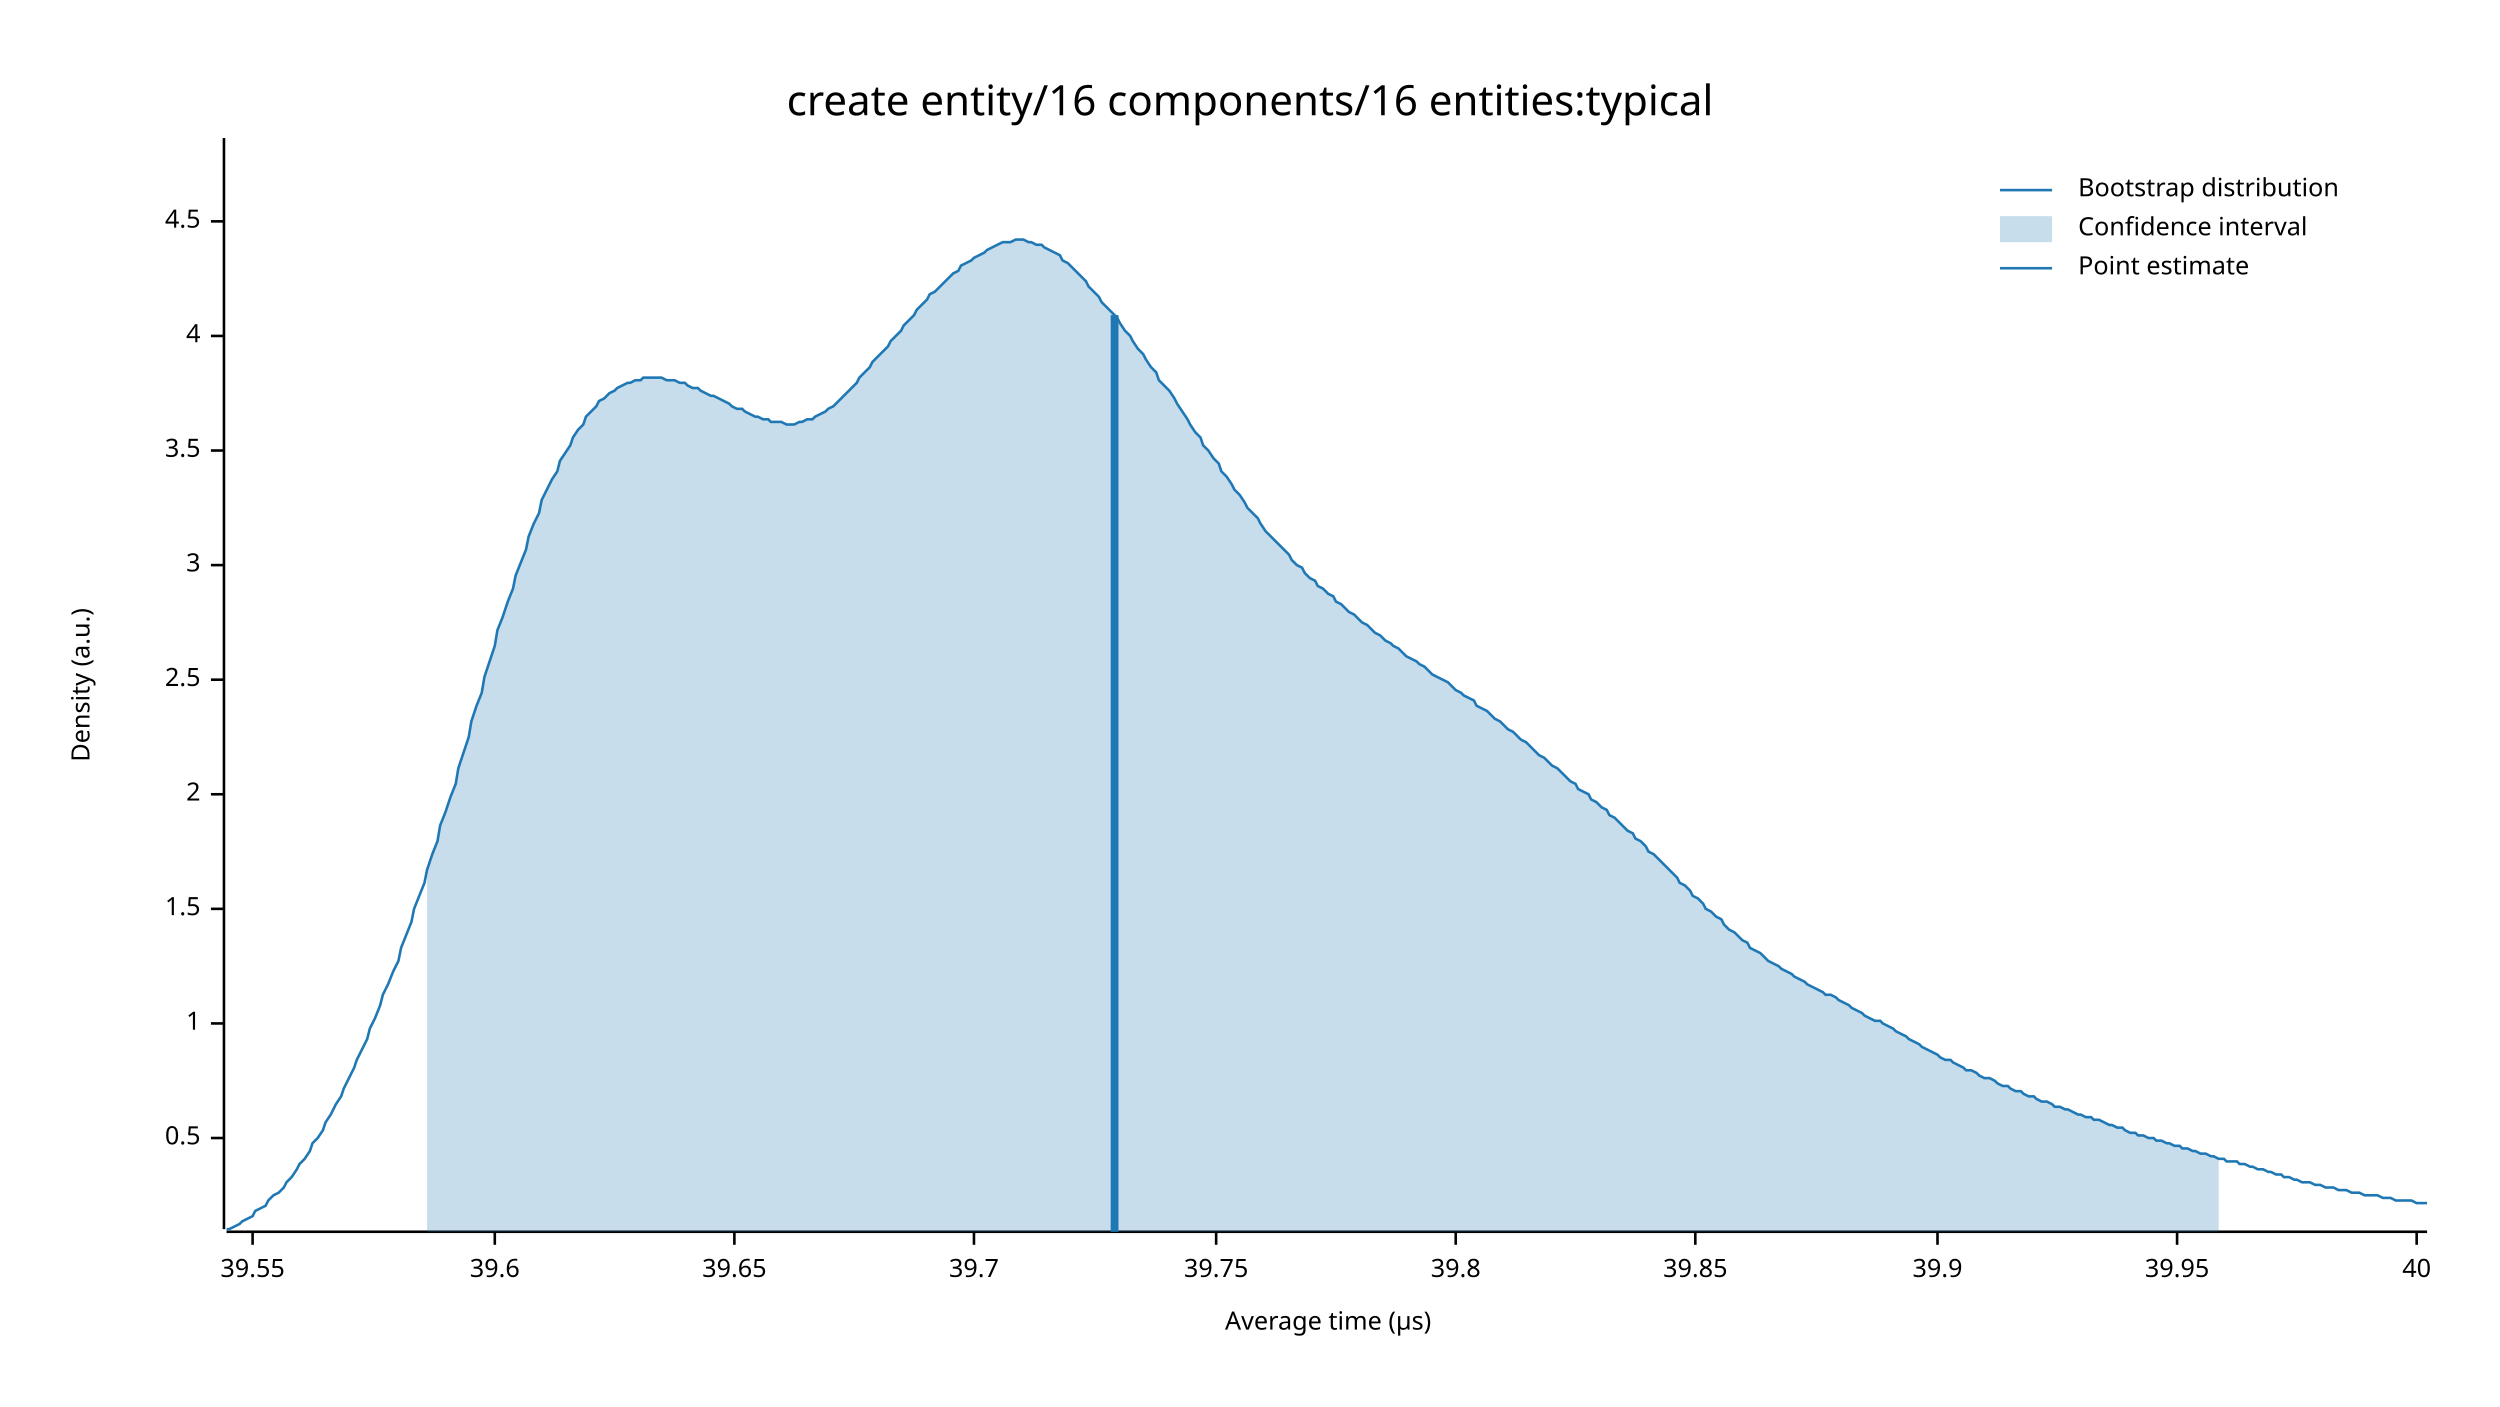
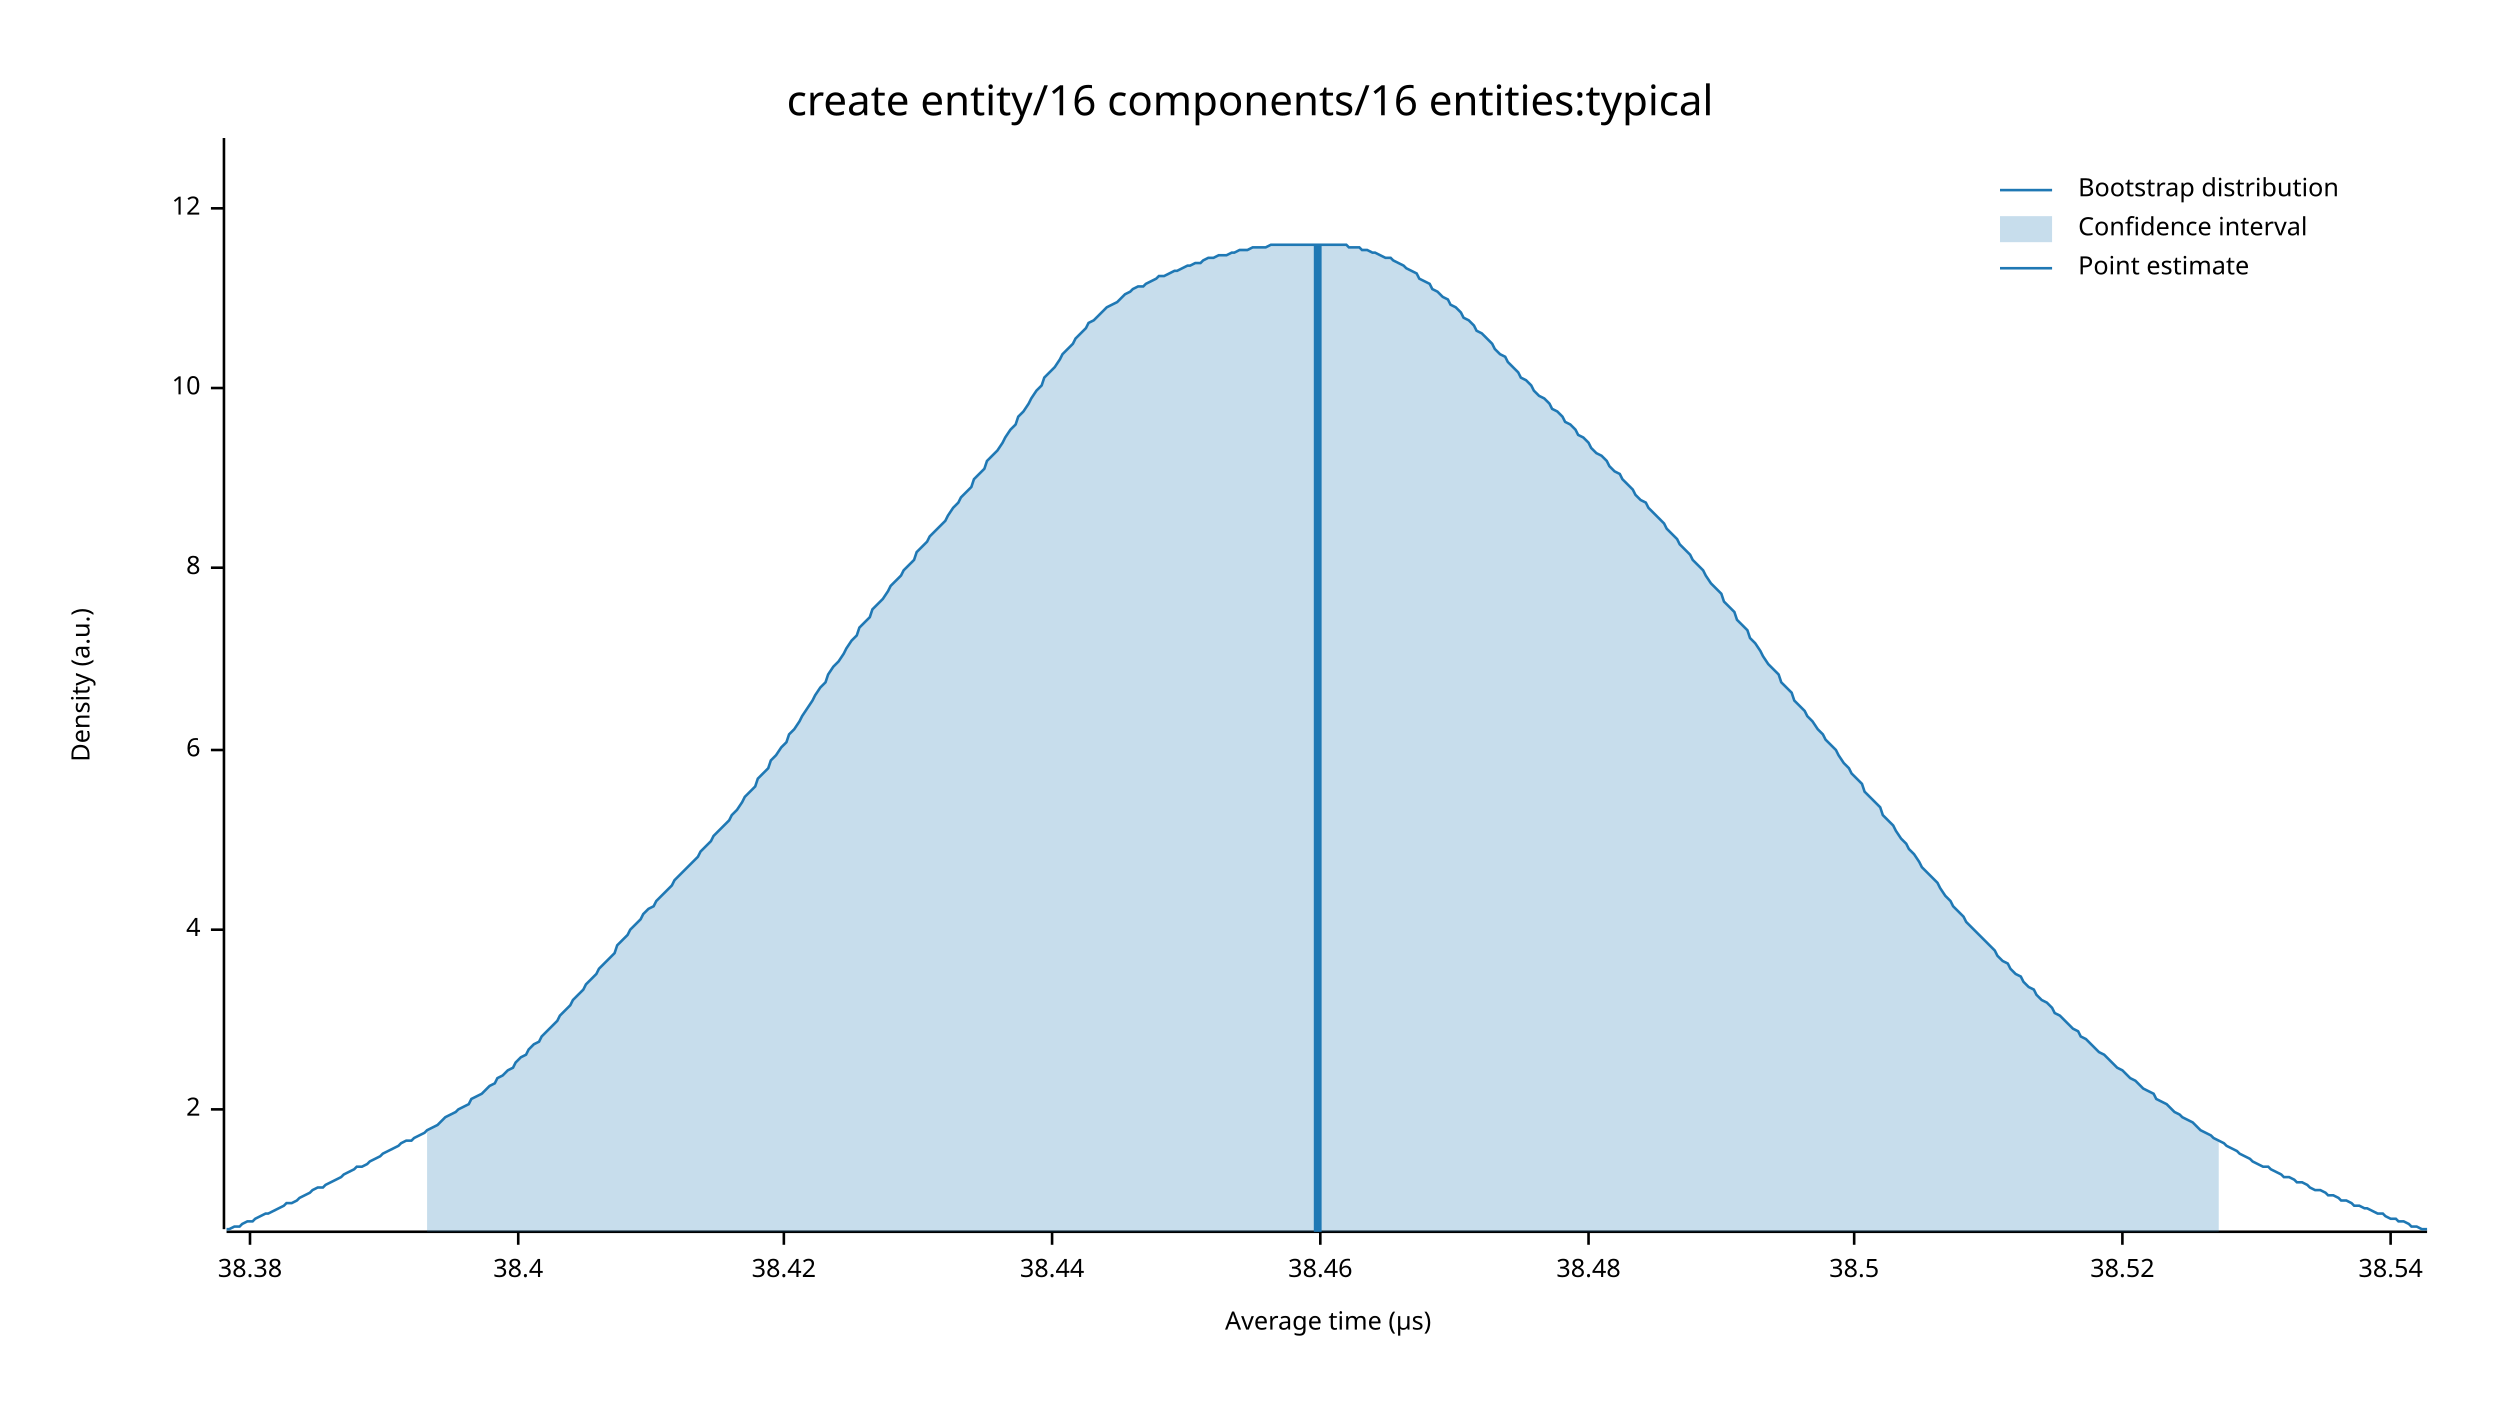
<svg xmlns="http://www.w3.org/2000/svg" width="960" height="540" viewBox="0 0 960 540">
  <text x="480" y="32" dy="0.76em" text-anchor="middle" font-family="sans-serif" font-size="16.129" opacity="1" fill="#000000">
create entity/16 components/16 entities:typical
</text>
  <text x="27" y="263" dy="0.76em" text-anchor="middle" font-family="sans-serif" font-size="9.677" opacity="1" fill="#000000" transform="rotate(270, 27, 263)">
Density (a.u.)
</text>
  <text x="510" y="513" dy="-0.5ex" text-anchor="middle" font-family="sans-serif" font-size="9.677" opacity="1" fill="#000000">
Average time (µs)
</text>
  <polyline fill="none" opacity="1" stroke="#000000" stroke-width="1" points="86,53 86,472 " />
-   <text x="77" y="437" dy="0.5ex" text-anchor="end" font-family="sans-serif" font-size="9.677" opacity="1" fill="#000000">
- 0.5
- </text>
-   <polyline fill="none" opacity="1" stroke="#000000" stroke-width="1" points="81,437 86,437 " />
-   <text x="77" y="393" dy="0.5ex" text-anchor="end" font-family="sans-serif" font-size="9.677" opacity="1" fill="#000000">
- 1
- </text>
-   <polyline fill="none" opacity="1" stroke="#000000" stroke-width="1" points="81,393 86,393 " />
-   <text x="77" y="349" dy="0.5ex" text-anchor="end" font-family="sans-serif" font-size="9.677" opacity="1" fill="#000000">
- 1.5
- </text>
-   <polyline fill="none" opacity="1" stroke="#000000" stroke-width="1" points="81,349 86,349 " />
-   <text x="77" y="305" dy="0.5ex" text-anchor="end" font-family="sans-serif" font-size="9.677" opacity="1" fill="#000000">
+   <text x="77" y="426" dy="0.5ex" text-anchor="end" font-family="sans-serif" font-size="9.677" opacity="1" fill="#000000">
2
</text>
-   <polyline fill="none" opacity="1" stroke="#000000" stroke-width="1" points="81,305 86,305 " />
-   <text x="77" y="261" dy="0.5ex" text-anchor="end" font-family="sans-serif" font-size="9.677" opacity="1" fill="#000000">
- 2.5
- </text>
-   <polyline fill="none" opacity="1" stroke="#000000" stroke-width="1" points="81,261 86,261 " />
-   <text x="77" y="217" dy="0.5ex" text-anchor="end" font-family="sans-serif" font-size="9.677" opacity="1" fill="#000000">
- 3
- </text>
-   <polyline fill="none" opacity="1" stroke="#000000" stroke-width="1" points="81,217 86,217 " />
-   <text x="77" y="173" dy="0.5ex" text-anchor="end" font-family="sans-serif" font-size="9.677" opacity="1" fill="#000000">
- 3.5
- </text>
-   <polyline fill="none" opacity="1" stroke="#000000" stroke-width="1" points="81,173 86,173 " />
-   <text x="77" y="129" dy="0.5ex" text-anchor="end" font-family="sans-serif" font-size="9.677" opacity="1" fill="#000000">
+   <polyline fill="none" opacity="1" stroke="#000000" stroke-width="1" points="81,426 86,426 " />
+   <text x="77" y="357" dy="0.5ex" text-anchor="end" font-family="sans-serif" font-size="9.677" opacity="1" fill="#000000">
4
</text>
-   <polyline fill="none" opacity="1" stroke="#000000" stroke-width="1" points="81,129 86,129 " />
-   <text x="77" y="85" dy="0.5ex" text-anchor="end" font-family="sans-serif" font-size="9.677" opacity="1" fill="#000000">
- 4.5
+   <polyline fill="none" opacity="1" stroke="#000000" stroke-width="1" points="81,357 86,357 " />
+   <text x="77" y="288" dy="0.5ex" text-anchor="end" font-family="sans-serif" font-size="9.677" opacity="1" fill="#000000">
+ 6
</text>
-   <polyline fill="none" opacity="1" stroke="#000000" stroke-width="1" points="81,85 86,85 " />
+   <polyline fill="none" opacity="1" stroke="#000000" stroke-width="1" points="81,288 86,288 " />
+   <text x="77" y="218" dy="0.5ex" text-anchor="end" font-family="sans-serif" font-size="9.677" opacity="1" fill="#000000">
+ 8
+ </text>
+   <polyline fill="none" opacity="1" stroke="#000000" stroke-width="1" points="81,218 86,218 " />
+   <text x="77" y="149" dy="0.5ex" text-anchor="end" font-family="sans-serif" font-size="9.677" opacity="1" fill="#000000">
+ 10
+ </text>
+   <polyline fill="none" opacity="1" stroke="#000000" stroke-width="1" points="81,149 86,149 " />
+   <text x="77" y="80" dy="0.5ex" text-anchor="end" font-family="sans-serif" font-size="9.677" opacity="1" fill="#000000">
+ 12
+ </text>
+   <polyline fill="none" opacity="1" stroke="#000000" stroke-width="1" points="81,80 86,80 " />
  <polyline fill="none" opacity="1" stroke="#000000" stroke-width="1" points="87,473 932,473 " />
-   <text x="97" y="483" dy="0.76em" text-anchor="middle" font-family="sans-serif" font-size="9.677" opacity="1" fill="#000000">
- 39.55
+   <text x="96" y="483" dy="0.76em" text-anchor="middle" font-family="sans-serif" font-size="9.677" opacity="1" fill="#000000">
+ 38.38
</text>
-   <polyline fill="none" opacity="1" stroke="#000000" stroke-width="1" points="97,473 97,478 " />
-   <text x="190" y="483" dy="0.76em" text-anchor="middle" font-family="sans-serif" font-size="9.677" opacity="1" fill="#000000">
- 39.6
+   <polyline fill="none" opacity="1" stroke="#000000" stroke-width="1" points="96,473 96,478 " />
+   <text x="199" y="483" dy="0.76em" text-anchor="middle" font-family="sans-serif" font-size="9.677" opacity="1" fill="#000000">
+ 38.4
</text>
-   <polyline fill="none" opacity="1" stroke="#000000" stroke-width="1" points="190,473 190,478 " />
-   <text x="282" y="483" dy="0.76em" text-anchor="middle" font-family="sans-serif" font-size="9.677" opacity="1" fill="#000000">
- 39.65
+   <polyline fill="none" opacity="1" stroke="#000000" stroke-width="1" points="199,473 199,478 " />
+   <text x="301" y="483" dy="0.76em" text-anchor="middle" font-family="sans-serif" font-size="9.677" opacity="1" fill="#000000">
+ 38.42
</text>
-   <polyline fill="none" opacity="1" stroke="#000000" stroke-width="1" points="282,473 282,478 " />
-   <text x="374" y="483" dy="0.76em" text-anchor="middle" font-family="sans-serif" font-size="9.677" opacity="1" fill="#000000">
- 39.7
+   <polyline fill="none" opacity="1" stroke="#000000" stroke-width="1" points="301,473 301,478 " />
+   <text x="404" y="483" dy="0.76em" text-anchor="middle" font-family="sans-serif" font-size="9.677" opacity="1" fill="#000000">
+ 38.44
</text>
-   <polyline fill="none" opacity="1" stroke="#000000" stroke-width="1" points="374,473 374,478 " />
-   <text x="467" y="483" dy="0.76em" text-anchor="middle" font-family="sans-serif" font-size="9.677" opacity="1" fill="#000000">
- 39.75
+   <polyline fill="none" opacity="1" stroke="#000000" stroke-width="1" points="404,473 404,478 " />
+   <text x="507" y="483" dy="0.76em" text-anchor="middle" font-family="sans-serif" font-size="9.677" opacity="1" fill="#000000">
+ 38.46
</text>
-   <polyline fill="none" opacity="1" stroke="#000000" stroke-width="1" points="467,473 467,478 " />
-   <text x="559" y="483" dy="0.76em" text-anchor="middle" font-family="sans-serif" font-size="9.677" opacity="1" fill="#000000">
- 39.8
+   <polyline fill="none" opacity="1" stroke="#000000" stroke-width="1" points="507,473 507,478 " />
+   <text x="610" y="483" dy="0.76em" text-anchor="middle" font-family="sans-serif" font-size="9.677" opacity="1" fill="#000000">
+ 38.48
</text>
-   <polyline fill="none" opacity="1" stroke="#000000" stroke-width="1" points="559,473 559,478 " />
-   <text x="651" y="483" dy="0.76em" text-anchor="middle" font-family="sans-serif" font-size="9.677" opacity="1" fill="#000000">
- 39.85
+   <polyline fill="none" opacity="1" stroke="#000000" stroke-width="1" points="610,473 610,478 " />
+   <text x="712" y="483" dy="0.76em" text-anchor="middle" font-family="sans-serif" font-size="9.677" opacity="1" fill="#000000">
+ 38.5
</text>
-   <polyline fill="none" opacity="1" stroke="#000000" stroke-width="1" points="651,473 651,478 " />
-   <text x="744" y="483" dy="0.76em" text-anchor="middle" font-family="sans-serif" font-size="9.677" opacity="1" fill="#000000">
- 39.9
+   <polyline fill="none" opacity="1" stroke="#000000" stroke-width="1" points="712,473 712,478 " />
+   <text x="815" y="483" dy="0.76em" text-anchor="middle" font-family="sans-serif" font-size="9.677" opacity="1" fill="#000000">
+ 38.52
</text>
-   <polyline fill="none" opacity="1" stroke="#000000" stroke-width="1" points="744,473 744,478 " />
-   <text x="836" y="483" dy="0.76em" text-anchor="middle" font-family="sans-serif" font-size="9.677" opacity="1" fill="#000000">
- 39.95
+   <polyline fill="none" opacity="1" stroke="#000000" stroke-width="1" points="815,473 815,478 " />
+   <text x="918" y="483" dy="0.76em" text-anchor="middle" font-family="sans-serif" font-size="9.677" opacity="1" fill="#000000">
+ 38.54
</text>
-   <polyline fill="none" opacity="1" stroke="#000000" stroke-width="1" points="836,473 836,478 " />
-   <text x="928" y="483" dy="0.76em" text-anchor="middle" font-family="sans-serif" font-size="9.677" opacity="1" fill="#000000">
- 40
- </text>
-   <polyline fill="none" opacity="1" stroke="#000000" stroke-width="1" points="928,473 928,478 " />
-   <polyline fill="none" opacity="1" stroke="#1F78B4" stroke-width="1" points="87,472 88,472 90,471 92,470 93,469 95,468 97,467 98,465 100,464 102,463 103,461 105,459 107,458 109,456 110,454 112,452 114,449 115,447 117,445 119,442 120,439 122,437 124,434 125,431 127,428 129,424 131,421 132,418 134,414 136,410 137,407 139,403 141,399 142,395 144,391 146,386 147,382 149,378 151,373 153,369 154,364 156,359 158,354 159,349 161,344 163,339 164,334 166,328 168,323 169,317 171,312 173,306 175,301 176,295 178,289 180,283 181,277 183,271 185,266 186,260 188,254 190,248 191,242 193,237 195,231 197,226 198,221 200,216 202,211 203,206 205,201 207,197 208,192 210,188 212,184 214,181 215,177 217,174 219,171 220,168 222,165 224,163 225,160 227,158 229,156 230,154 232,153 234,151 236,150 237,149 239,148 241,147 242,147 244,146 246,146 247,145 249,145 251,145 252,145 254,145 256,146 258,146 259,146 261,147 263,147 264,148 266,149 268,149 269,150 271,151 273,152 274,152 276,153 278,154 280,155 281,156 283,157 285,157 286,158 288,159 290,160 291,160 293,161 295,161 296,162 298,162 300,162 302,163 303,163 305,163 307,162 308,162 310,161 312,161 313,160 315,159 317,158 318,157 320,156 322,154 324,152 325,151 327,149 329,147 330,145 332,143 334,141 335,139 337,137 339,135 341,133 342,131 344,129 346,127 347,125 349,123 351,121 352,119 354,117 356,115 357,113 359,112 361,110 363,108 364,107 366,105 368,104 369,102 371,101 373,100 374,99 376,98 378,97 379,96 381,95 383,94 385,93 386,93 388,93 390,92 391,92 393,92 395,93 396,93 398,94 400,94 401,95 403,96 405,97 407,98 408,100 410,101 412,103 413,104 415,106 417,108 418,110 420,112 422,114 423,116 425,118 427,120 429,122 430,124 432,127 434,129 435,131 437,134 439,136 440,138 442,141 444,143 445,146 447,148 449,150 451,153 452,155 454,158 456,161 457,163 459,166 461,168 462,171 464,173 466,176 468,178 469,181 471,183 473,186 474,188 476,190 478,193 479,195 481,197 483,199 484,201 486,204 488,206 490,208 491,209 493,211 495,213 496,215 498,217 500,218 501,220 503,222 505,223 506,225 508,226 510,228 512,229 513,231 515,232 517,234 518,235 520,236 522,238 523,239 525,240 527,242 528,243 530,244 532,246 534,247 535,248 537,249 539,251 540,252 542,253 544,254 545,255 547,256 549,258 550,259 552,260 554,261 556,262 557,263 559,265 561,266 562,267 564,268 566,269 567,271 569,272 571,273 573,275 574,276 576,277 578,279 579,280 581,281 583,283 584,284 586,285 588,287 589,288 591,290 593,291 595,293 596,294 598,295 600,297 601,298 603,300 605,301 606,303 608,304 610,305 611,307 613,308 615,310 617,311 618,313 620,314 622,316 623,317 625,319 627,320 628,322 630,323 632,325 633,327 635,328 637,330 639,332 640,333 642,335 644,337 645,339 647,340 649,342 650,344 652,345 654,347 655,349 657,350 659,352 661,353 662,355 664,357 666,358 667,359 669,361 671,362 672,364 674,365 676,366 677,367 679,369 681,370 683,371 684,372 686,373 688,374 689,375 691,376 693,377 694,378 696,379 698,380 700,381 701,382 703,382 705,383 706,384 708,385 710,386 711,387 713,388 715,389 716,390 718,391 720,392 722,392 723,393 725,394 727,395 728,396 730,397 732,398 733,399 735,400 737,401 738,402 740,403 742,404 744,405 745,406 747,407 749,407 750,408 752,409 754,410 755,411 757,411 759,412 760,413 762,414 764,414 766,415 767,416 769,417 771,417 772,418 774,419 776,419 777,420 779,421 781,421 782,422 784,423 786,423 788,424 789,425 791,425 793,426 794,426 796,427 798,428 799,428 801,429 803,429 804,430 806,430 808,431 810,432 811,432 813,433 815,433 816,434 818,435 820,435 821,436 823,436 825,437 827,437 828,438 830,438 832,439 833,439 835,440 837,440 838,441 840,441 842,442 843,442 845,443 847,443 849,444 850,444 852,445 854,445 855,446 857,446 859,446 860,447 862,447 864,448 865,448 867,449 869,449 871,450 872,450 874,451 876,451 877,452 879,452 881,453 882,453 884,454 886,454 887,454 889,455 891,455 893,456 894,456 896,456 898,457 899,457 901,457 903,458 904,458 906,458 908,459 909,459 911,459 913,459 915,460 916,460 918,460 920,461 921,461 923,461 925,461 926,461 928,462 930,462 932,462 " />
-   <polygon opacity="0.25" fill="#1F78B4" points="164,334 166,328 168,323 169,317 171,312 173,306 175,301 176,295 178,289 180,283 181,277 183,271 185,266 186,260 188,254 190,248 191,242 193,237 195,231 197,226 198,221 200,216 202,211 203,206 205,201 207,197 208,192 210,188 212,184 214,181 215,177 217,174 219,171 220,168 222,165 224,163 225,160 227,158 229,156 230,154 232,153 234,151 236,150 237,149 239,148 241,147 242,147 244,146 246,146 247,145 249,145 251,145 252,145 254,145 256,146 258,146 259,146 261,147 263,147 264,148 266,149 268,149 269,150 271,151 273,152 274,152 276,153 278,154 280,155 281,156 283,157 285,157 286,158 288,159 290,160 291,160 293,161 295,161 296,162 298,162 300,162 302,163 303,163 305,163 307,162 308,162 310,161 312,161 313,160 315,159 317,158 318,157 320,156 322,154 324,152 325,151 327,149 329,147 330,145 332,143 334,141 335,139 337,137 339,135 341,133 342,131 344,129 346,127 347,125 349,123 351,121 352,119 354,117 356,115 357,113 359,112 361,110 363,108 364,107 366,105 368,104 369,102 371,101 373,100 374,99 376,98 378,97 379,96 381,95 383,94 385,93 386,93 388,93 390,92 391,92 393,92 395,93 396,93 398,94 400,94 401,95 403,96 405,97 407,98 408,100 410,101 412,103 413,104 415,106 417,108 418,110 420,112 422,114 423,116 425,118 427,120 429,122 430,124 432,127 434,129 435,131 437,134 439,136 440,138 442,141 444,143 445,146 447,148 449,150 451,153 452,155 454,158 456,161 457,163 459,166 461,168 462,171 464,173 466,176 468,178 469,181 471,183 473,186 474,188 476,190 478,193 479,195 481,197 483,199 484,201 486,204 488,206 490,208 491,209 493,211 495,213 496,215 498,217 500,218 501,220 503,222 505,223 506,225 508,226 510,228 512,229 513,231 515,232 517,234 518,235 520,236 522,238 523,239 525,240 527,242 528,243 530,244 532,246 534,247 535,248 537,249 539,251 540,252 542,253 544,254 545,255 547,256 549,258 550,259 552,260 554,261 556,262 557,263 559,265 561,266 562,267 564,268 566,269 567,271 569,272 571,273 573,275 574,276 576,277 578,279 579,280 581,281 583,283 584,284 586,285 588,287 589,288 591,290 593,291 595,293 596,294 598,295 600,297 601,298 603,300 605,301 606,303 608,304 610,305 611,307 613,308 615,310 617,311 618,313 620,314 622,316 623,317 625,319 627,320 628,322 630,323 632,325 633,327 635,328 637,330 639,332 640,333 642,335 644,337 645,339 647,340 649,342 650,344 652,345 654,347 655,349 657,350 659,352 661,353 662,355 664,357 666,358 667,359 669,361 671,362 672,364 674,365 676,366 677,367 679,369 681,370 683,371 684,372 686,373 688,374 689,375 691,376 693,377 694,378 696,379 698,380 700,381 701,382 703,382 705,383 706,384 708,385 710,386 711,387 713,388 715,389 716,390 718,391 720,392 722,392 723,393 725,394 727,395 728,396 730,397 732,398 733,399 735,400 737,401 738,402 740,403 742,404 744,405 745,406 747,407 749,407 750,408 752,409 754,410 755,411 757,411 759,412 760,413 762,414 764,414 766,415 767,416 769,417 771,417 772,418 774,419 776,419 777,420 779,421 781,421 782,422 784,423 786,423 788,424 789,425 791,425 793,426 794,426 796,427 798,428 799,428 801,429 803,429 804,430 806,430 808,431 810,432 811,432 813,433 815,433 816,434 818,435 820,435 821,436 823,436 825,437 827,437 828,438 830,438 832,439 833,439 835,440 837,440 838,441 840,441 842,442 843,442 845,443 847,443 849,444 850,444 852,445 852,473 164,473 " />
-   <polyline fill="none" opacity="1" stroke="#1F78B4" stroke-width="3" points="428,473 428,121 " />
+   <polyline fill="none" opacity="1" stroke="#000000" stroke-width="1" points="918,473 918,478 " />
+   <polyline fill="none" opacity="1" stroke="#1F78B4" stroke-width="1" points="87,472 88,472 90,471 92,471 93,470 95,469 97,469 98,468 100,467 102,466 103,466 105,465 107,464 109,463 110,462 112,462 114,461 115,460 117,459 119,458 120,457 122,456 124,456 125,455 127,454 129,453 131,452 132,451 134,450 136,449 137,448 139,448 141,447 142,446 144,445 146,444 147,443 149,442 151,441 153,440 154,439 156,438 158,438 159,437 161,436 163,435 164,434 166,433 168,432 169,431 171,429 173,428 175,427 176,426 178,425 180,424 181,422 183,421 185,420 186,419 188,417 190,416 191,414 193,413 195,411 197,410 198,408 200,406 202,405 203,403 205,401 207,400 208,398 210,396 212,394 214,392 215,390 217,388 219,386 220,384 222,382 224,380 225,378 227,376 229,374 230,372 232,370 234,368 236,366 237,363 239,361 241,359 242,357 244,355 246,353 247,351 249,349 251,348 252,346 254,344 256,342 258,340 259,338 261,336 263,334 264,333 266,331 268,329 269,327 271,325 273,323 274,321 276,319 278,317 280,315 281,313 283,311 285,308 286,306 288,304 290,302 291,299 293,297 295,295 296,292 298,290 300,287 302,285 303,282 305,280 307,277 308,275 310,272 312,269 313,267 315,264 317,262 318,259 320,256 322,254 324,251 325,249 327,246 329,244 330,241 332,239 334,237 335,234 337,232 339,230 341,227 342,225 344,223 346,221 347,219 349,217 351,215 352,212 354,210 356,208 357,206 359,204 361,202 363,200 364,198 366,195 368,193 369,191 371,189 373,187 374,184 376,182 378,180 379,177 381,175 383,173 385,170 386,168 388,165 390,163 391,160 393,158 395,155 396,153 398,150 400,148 401,145 403,143 405,141 407,138 408,136 410,134 412,132 413,130 415,128 417,126 418,124 420,123 422,121 423,120 425,118 427,117 429,116 430,115 432,113 434,112 435,111 437,110 439,110 440,109 442,108 444,107 445,106 447,106 449,105 451,104 452,104 454,103 456,102 457,102 459,101 461,101 462,100 464,99 466,99 468,98 469,98 471,98 473,97 474,97 476,96 478,96 479,96 481,95 483,95 484,95 486,95 488,94 490,94 491,94 493,94 495,94 496,94 498,94 500,94 501,94 503,94 505,94 506,94 508,94 510,94 512,94 513,94 515,94 517,94 518,95 520,95 522,95 523,96 525,96 527,97 528,97 530,98 532,99 534,99 535,100 537,101 539,102 540,103 542,104 544,105 545,107 547,108 549,109 550,111 552,112 554,114 556,115 557,117 559,118 561,120 562,122 564,123 566,125 567,127 569,128 571,130 573,132 574,134 576,136 578,137 579,139 581,141 583,143 584,145 586,146 588,148 589,150 591,152 593,153 595,155 596,157 598,158 600,160 601,162 603,163 605,165 606,167 608,168 610,170 611,172 613,174 615,175 617,177 618,179 620,181 622,182 623,184 625,186 627,188 628,190 630,192 632,193 633,195 635,197 637,199 639,201 640,203 642,205 644,207 645,209 647,211 649,213 650,215 652,217 654,219 655,221 657,224 659,226 661,228 662,231 664,233 666,235 667,238 669,240 671,242 672,245 674,247 676,250 677,252 679,255 681,257 683,259 684,262 686,264 688,266 689,269 691,271 693,273 694,275 696,277 698,280 700,282 701,284 703,286 705,288 706,290 708,293 710,295 711,297 713,299 715,301 716,304 718,306 720,308 722,310 723,313 725,315 727,317 728,319 730,322 732,324 733,326 735,328 737,331 738,333 740,335 742,337 744,339 745,341 747,344 749,346 750,348 752,350 754,352 755,354 757,356 759,358 760,359 762,361 764,363 766,365 767,367 769,369 771,370 772,372 774,374 776,375 777,377 779,379 781,380 782,382 784,384 786,385 788,387 789,389 791,390 793,392 794,393 796,395 798,396 799,398 801,399 803,401 804,402 806,404 808,405 810,407 811,408 813,410 815,411 816,412 818,414 820,415 821,416 823,418 825,419 827,420 828,422 830,423 832,424 833,425 835,427 837,428 838,429 840,430 842,431 843,432 845,434 847,435 849,436 850,437 852,438 854,439 855,440 857,441 859,442 860,443 862,444 864,445 865,446 867,447 869,448 871,448 872,449 874,450 876,451 877,452 879,452 881,453 882,454 884,454 886,455 887,456 889,457 891,457 893,458 894,459 896,459 898,460 899,461 901,461 903,462 904,463 906,463 908,464 909,464 911,465 913,466 915,466 916,467 918,468 920,468 921,469 923,469 925,470 926,471 928,471 930,472 932,472 " />
+   <polygon opacity="0.25" fill="#1F78B4" points="164,434 166,433 168,432 169,431 171,429 173,428 175,427 176,426 178,425 180,424 181,422 183,421 185,420 186,419 188,417 190,416 191,414 193,413 195,411 197,410 198,408 200,406 202,405 203,403 205,401 207,400 208,398 210,396 212,394 214,392 215,390 217,388 219,386 220,384 222,382 224,380 225,378 227,376 229,374 230,372 232,370 234,368 236,366 237,363 239,361 241,359 242,357 244,355 246,353 247,351 249,349 251,348 252,346 254,344 256,342 258,340 259,338 261,336 263,334 264,333 266,331 268,329 269,327 271,325 273,323 274,321 276,319 278,317 280,315 281,313 283,311 285,308 286,306 288,304 290,302 291,299 293,297 295,295 296,292 298,290 300,287 302,285 303,282 305,280 307,277 308,275 310,272 312,269 313,267 315,264 317,262 318,259 320,256 322,254 324,251 325,249 327,246 329,244 330,241 332,239 334,237 335,234 337,232 339,230 341,227 342,225 344,223 346,221 347,219 349,217 351,215 352,212 354,210 356,208 357,206 359,204 361,202 363,200 364,198 366,195 368,193 369,191 371,189 373,187 374,184 376,182 378,180 379,177 381,175 383,173 385,170 386,168 388,165 390,163 391,160 393,158 395,155 396,153 398,150 400,148 401,145 403,143 405,141 407,138 408,136 410,134 412,132 413,130 415,128 417,126 418,124 420,123 422,121 423,120 425,118 427,117 429,116 430,115 432,113 434,112 435,111 437,110 439,110 440,109 442,108 444,107 445,106 447,106 449,105 451,104 452,104 454,103 456,102 457,102 459,101 461,101 462,100 464,99 466,99 468,98 469,98 471,98 473,97 474,97 476,96 478,96 479,96 481,95 483,95 484,95 486,95 488,94 490,94 491,94 493,94 495,94 496,94 498,94 500,94 501,94 503,94 505,94 506,94 508,94 510,94 512,94 513,94 515,94 517,94 518,95 520,95 522,95 523,96 525,96 527,97 528,97 530,98 532,99 534,99 535,100 537,101 539,102 540,103 542,104 544,105 545,107 547,108 549,109 550,111 552,112 554,114 556,115 557,117 559,118 561,120 562,122 564,123 566,125 567,127 569,128 571,130 573,132 574,134 576,136 578,137 579,139 581,141 583,143 584,145 586,146 588,148 589,150 591,152 593,153 595,155 596,157 598,158 600,160 601,162 603,163 605,165 606,167 608,168 610,170 611,172 613,174 615,175 617,177 618,179 620,181 622,182 623,184 625,186 627,188 628,190 630,192 632,193 633,195 635,197 637,199 639,201 640,203 642,205 644,207 645,209 647,211 649,213 650,215 652,217 654,219 655,221 657,224 659,226 661,228 662,231 664,233 666,235 667,238 669,240 671,242 672,245 674,247 676,250 677,252 679,255 681,257 683,259 684,262 686,264 688,266 689,269 691,271 693,273 694,275 696,277 698,280 700,282 701,284 703,286 705,288 706,290 708,293 710,295 711,297 713,299 715,301 716,304 718,306 720,308 722,310 723,313 725,315 727,317 728,319 730,322 732,324 733,326 735,328 737,331 738,333 740,335 742,337 744,339 745,341 747,344 749,346 750,348 752,350 754,352 755,354 757,356 759,358 760,359 762,361 764,363 766,365 767,367 769,369 771,370 772,372 774,374 776,375 777,377 779,379 781,380 782,382 784,384 786,385 788,387 789,389 791,390 793,392 794,393 796,395 798,396 799,398 801,399 803,401 804,402 806,404 808,405 810,407 811,408 813,410 815,411 816,412 818,414 820,415 821,416 823,418 825,419 827,420 828,422 830,423 832,424 833,425 835,427 837,428 838,429 840,430 842,431 843,432 845,434 847,435 849,436 850,437 852,438 852,473 164,473 " />
+   <polyline fill="none" opacity="1" stroke="#1F78B4" stroke-width="3" points="506,473 506,94 " />
  <text x="798" y="68" dy="0.76em" text-anchor="start" font-family="sans-serif" font-size="9.677" opacity="1" fill="#000000">
Bootstrap distribution
</text>
  <text x="798" y="83" dy="0.76em" text-anchor="start" font-family="sans-serif" font-size="9.677" opacity="1" fill="#000000">
Confidence interval
</text>
  <text x="798" y="98" dy="0.76em" text-anchor="start" font-family="sans-serif" font-size="9.677" opacity="1" fill="#000000">
Point estimate
</text>
  <polyline fill="none" opacity="1" stroke="#1F78B4" stroke-width="1" points="768,73 788,73 " />
  <rect x="768" y="83" width="20" height="10" opacity="0.25" fill="#1F78B4" stroke="none" />
  <polyline fill="none" opacity="1" stroke="#1F78B4" stroke-width="1" points="768,103 788,103 " />
</svg>
